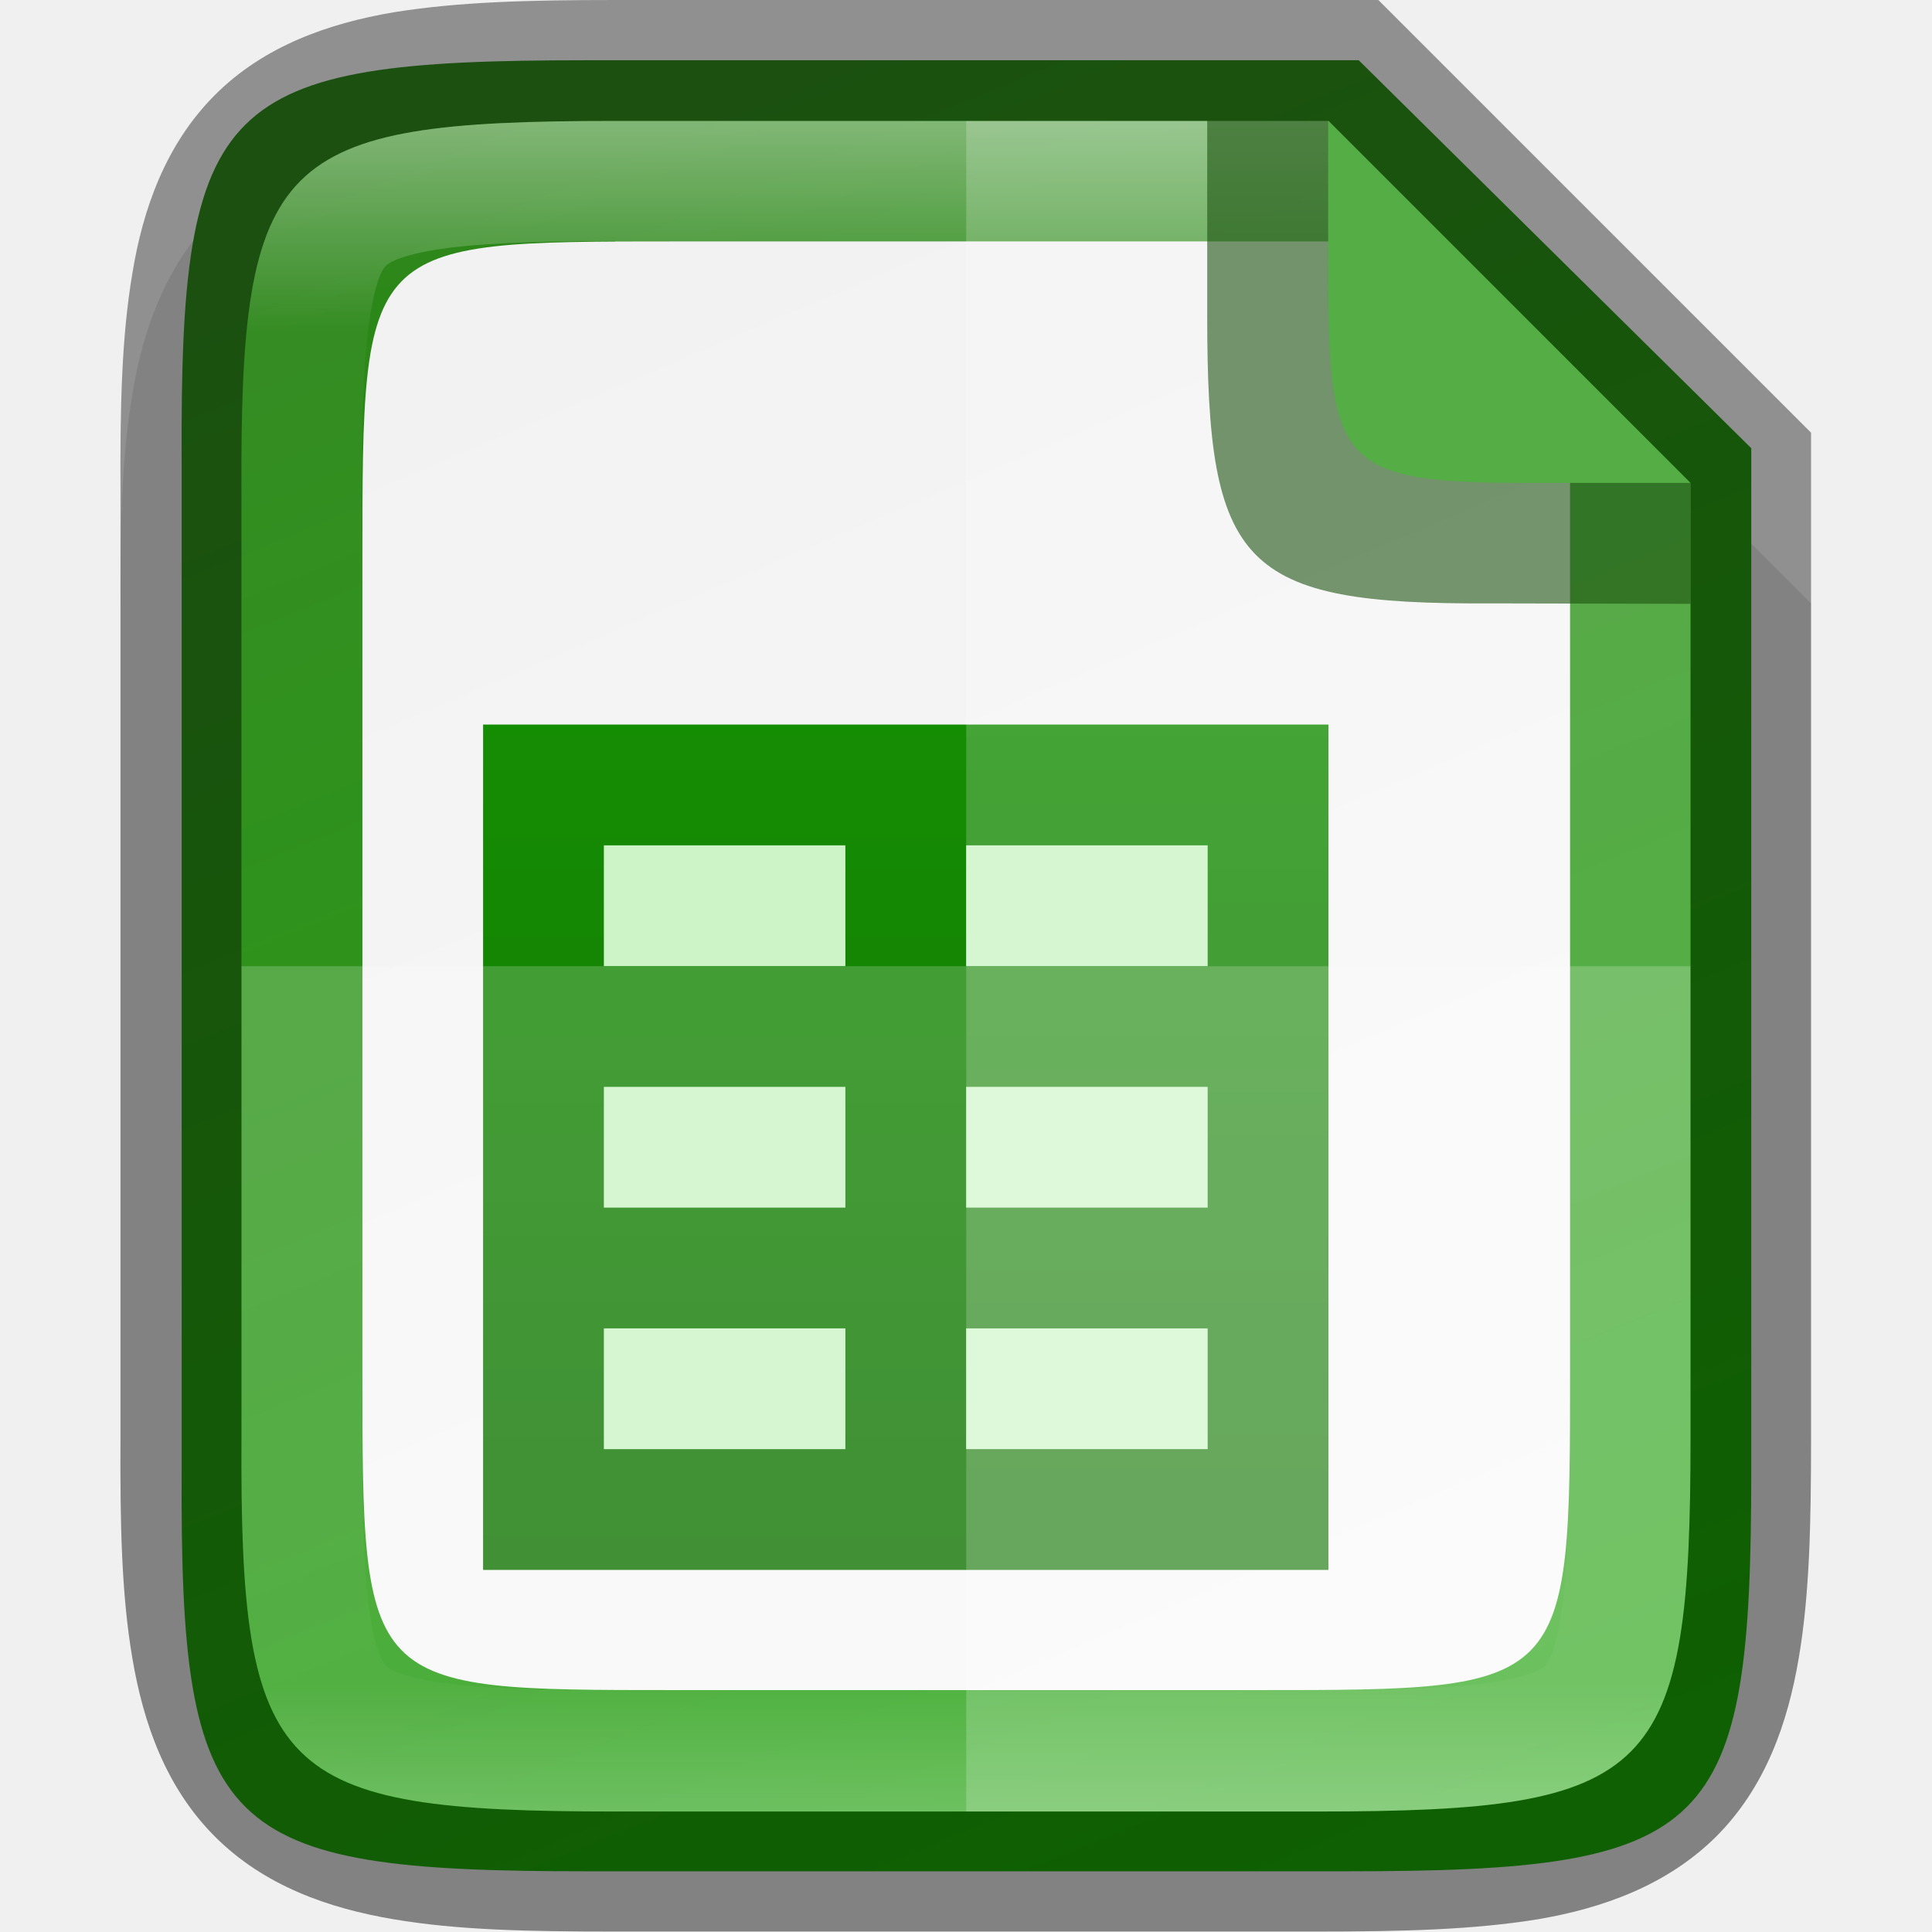
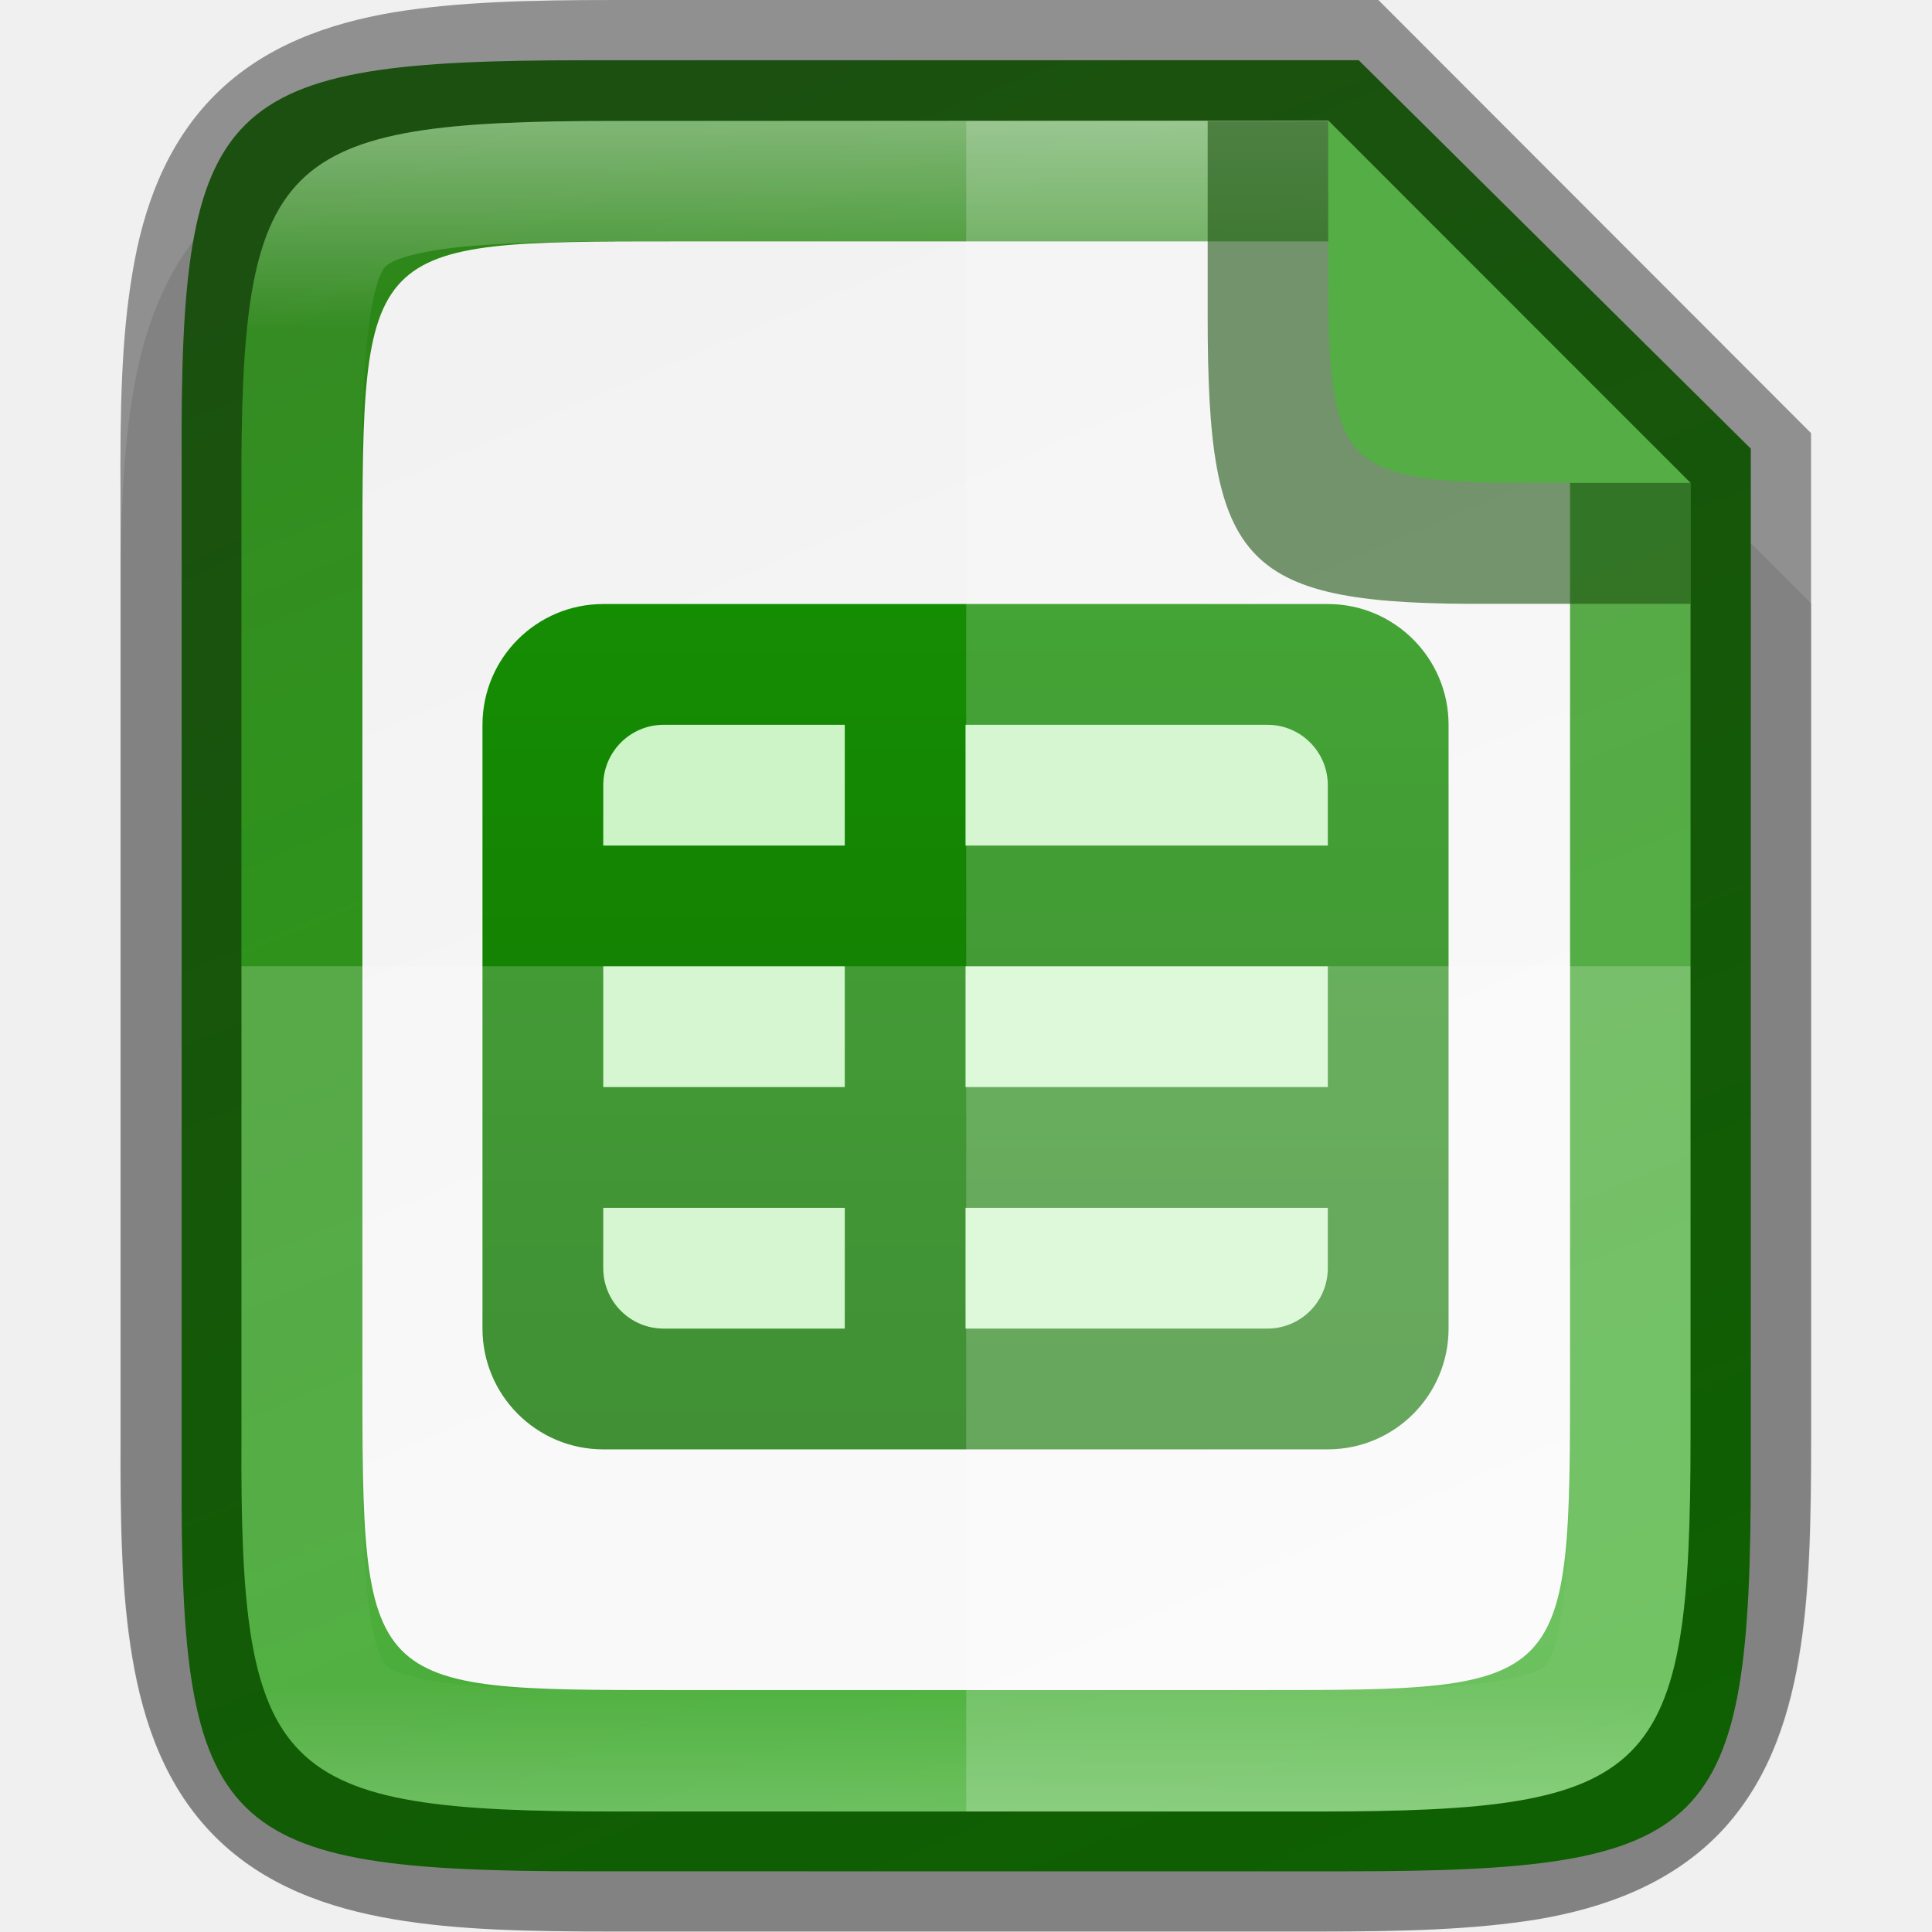
- <svg xmlns="http://www.w3.org/2000/svg" height="16" viewBox="0 0 4.233 4.233" width="16">
+ <svg xmlns="http://www.w3.org/2000/svg" xmlns:xlink="http://www.w3.org/1999/xlink" height="16" viewBox="0 0 4.233 4.233" width="16" version="1.1" id="svg50">
+   <defs id="defs54">
+     <linearGradient gradientTransform="matrix(0.2645833,0,0,0.2645833,-84.66652,-62.44167)" xlink:href="#linearGradient927" id="linearGradient993" x1="328" y1="237" x2="328" y2="251" gradientUnits="userSpaceOnUse" />
+     <linearGradient id="linearGradient927">
+       <stop style="stop-color:#ffffff;stop-opacity:1;" offset="0" id="stop923" />
+       <stop id="stop933" offset="0.125" style="stop-color:#ffffff;stop-opacity:0.098" />
+       <stop id="stop931" offset="0.925" style="stop-color:#ffffff;stop-opacity:0.098" />
+       <stop style="stop-color:#ffffff;stop-opacity:0.498" offset="1" id="stop925" />
+     </linearGradient>
+     <linearGradient id="_Linear10" x1="0" y1="0" x2="1" y2="0" gradientUnits="userSpaceOnUse" gradientTransform="matrix(0,16.223,-16.223,0,338,228.912)">
+       <stop offset="0" style="stop-color:rgb(24,163,3);stop-opacity:1" id="stop376" />
+       <stop offset="1" style="stop-color:rgb(16,104,2);stop-opacity:1" id="stop378" />
+     </linearGradient>
+     <linearGradient xlink:href="#linearGradient4338" id="linearGradient920-7" gradientUnits="userSpaceOnUse" gradientTransform="matrix(0,-0.00817427,0.00794699,0,-0.4330573,4.13712)" x1="441.379" y1="240.303" x2="52.965" y2="401.439" />
+     <linearGradient id="linearGradient4338">
+       <stop style="stop-color:#f2f2f2;stop-opacity:1" offset="0" id="stop4340" />
+       <stop style="stop-color:#f9f9f9;stop-opacity:1" offset="1" id="stop4342" />
+     </linearGradient>
+     <linearGradient xlink:href="#linearGradient16945" id="linearGradient920" gradientUnits="userSpaceOnUse" gradientTransform="matrix(0,-0.01021784,0.01033108,0,-1.198018,4.642236)" x1="441.379" y1="240.303" x2="52.965" y2="401.43" />
+     <linearGradient id="linearGradient16945">
+       <stop offset="0" style="stop-color:#2e851b;stop-opacity:1" id="stop16941" />
+       <stop offset="1" style="stop-color:#18a003;stop-opacity:1" id="stop16943" />
+     </linearGradient>
+   </defs>
  <linearGradient id="a" gradientUnits="userSpaceOnUse" x1="2.117" x2="2.117" y1=".265" y2="3.969">
-     <stop offset="0" stop-color="#fff" />
-     <stop offset=".125" stop-color="#fff" stop-opacity=".098" />
-     <stop offset=".925" stop-color="#fff" stop-opacity=".098" />
-     <stop offset="1" stop-color="#fff" stop-opacity=".498" />
+     <stop offset="0" stop-color="#fff" id="stop2" />
+     <stop offset=".125" stop-color="#fff" stop-opacity=".098" id="stop4" />
+     <stop offset=".925" stop-color="#fff" stop-opacity=".098" id="stop6" />
+     <stop offset="1" stop-color="#fff" stop-opacity=".498" id="stop8" />
  </linearGradient>
  <linearGradient id="b" gradientUnits="userSpaceOnUse" x1="591" x2="591" y1="1047.912" y2="1064.134">
-     <stop offset="0" stop-color="#18a303" />
-     <stop offset="1" stop-color="#106802" />
+     <stop offset="0" stop-color="#18a303" id="stop11" />
+     <stop offset="1" stop-color="#106802" id="stop13" />
  </linearGradient>
  <linearGradient id="c" gradientTransform="matrix(0 -.00817427 .00794699 0 -.433057 4.13712)" gradientUnits="userSpaceOnUse" x1="441.379" x2="52.965" y1="240.303" y2="401.439">
-     <stop offset="0" stop-color="#f2f2f2" />
-     <stop offset="1" stop-color="#f9f9f9" />
+     <stop offset="0" stop-color="#f2f2f2" id="stop16" />
+     <stop offset="1" stop-color="#f9f9f9" id="stop18" />
  </linearGradient>
  <linearGradient id="d" gradientTransform="matrix(0 -.01021784 .01033108 0 -1.198018 4.642236)" gradientUnits="userSpaceOnUse" x1="441.379" x2="52.965" y1="240.303" y2="401.43">
-     <stop offset="0" stop-color="#2e851b" />
-     <stop offset="1" stop-color="#18a003" />
+     <stop offset="0" stop-color="#2e851b" id="stop21" />
+     <stop offset="1" stop-color="#18a003" id="stop23" />
  </linearGradient>
-   <path d="m1.348.265c-.19 0-.344.004-.486.027-.141.024-.283.073-.391.181-.108.108-.158.25-.181.391-.024.142-.027.296-.026.487v.765 1.031c-.001.19.002.345.026.486.024.142.073.283.181.391.108.108.249.157.391.181.141.024.296.027.486.027h1.537c.19 0 .344-.004.485-.027.141-.024.282-.074.39-.181.108-.108.157-.249.181-.391.024-.141.027-.295.027-.486v-1.031-.794l-1.058-1.058z" opacity=".1" />
-   <path d="m1.285.132c-.805 0-.891.082-.887.879v1.105 1.105c-.004.798.083.879.887.879h1.665c.805 0 .887-.082.887-.879v-1.105-1.134l-.86-.85z" fill="url(#d)" />
-   <path d="m1.477.529c-.683 0-.683 0-.683.703v.884.884c-0.0.703-0.0.703.683.703h1.28c.683 0 .683 0 .683-.703v-.884l-0-1.058-.529-.529z" fill="url(#c)" />
-   <g enable-background="new" transform="matrix(.2645833 0 0 .2645833 -122.7665 186.7006)">
-     <path d="m468-699.64h7v7h-7z" fill="#ccf4c6" />
-     <path d="m591 1054v1 1 1 1 1 1 1h1 2 1 2 1v-1-6h-6zm1 1h2v1h-2zm3 0h2v1h-2zm-3 2h2v1h-2zm3 0h2v1h-2zm-3 2h2v1h-2zm3 0h2v1h-2z" fill="url(#b)" transform="translate(-123 -1753.64)" />
+   <path style="color:#000000;font-style:normal;font-variant:normal;font-weight:normal;font-stretch:normal;font-size:medium;line-height:normal;font-family:sans-serif;font-variant-ligatures:normal;font-variant-position:normal;font-variant-caps:normal;font-variant-numeric:normal;font-variant-alternates:normal;font-feature-settings:normal;text-indent:0;text-align:start;text-decoration:none;text-decoration-line:none;text-decoration-style:solid;text-decoration-color:#000000;letter-spacing:normal;word-spacing:normal;text-transform:none;writing-mode:lr-tb;direction:ltr;text-orientation:mixed;dominant-baseline:auto;baseline-shift:baseline;text-anchor:start;white-space:normal;shape-padding:0;clip-rule:nonzero;display:inline;overflow:visible;visibility:visible;opacity:0.1;isolation:auto;mix-blend-mode:normal;color-interpolation:sRGB;color-interpolation-filters:linearRGB;solid-color:#000000;solid-opacity:1;vector-effect:none;fill:#000000;fill-opacity:1;fill-rule:nonzero;stroke:none;stroke-width:0.529;stroke-linecap:butt;stroke-linejoin:miter;stroke-miterlimit:4;stroke-dasharray:none;stroke-dashoffset:0;stroke-opacity:1;marker:none;color-rendering:auto;image-rendering:auto;shape-rendering:auto;text-rendering:auto;enable-background:accumulate" d="m 1.348,0.265 c -0.19,0 -0.344,0.004 -0.486,0.027 -0.141,0.024 -0.283,0.073 -0.391,0.181 C 0.364,0.581 0.314,0.722 0.291,0.864 0.267,1.006 0.264,1.16 0.265,1.351 v 0.765 1.031 c -7.9375e-4,0.19 0.002,0.345 0.026,0.486 0.024,0.142 0.073,0.283 0.181,0.391 0.108,0.108 0.249,0.157 0.391,0.181 0.141,0.024 0.296,0.027 0.486,0.027 h 1.537 c 0.19,0 0.344,-0.004 0.485,-0.027 0.141,-0.024 0.282,-0.074 0.39,-0.181 0.108,-0.108 0.157,-0.249 0.181,-0.391 0.024,-0.141 0.027,-0.295 0.027,-0.486 V 2.117 1.323 L 2.911,0.265 Z" id="path997" />
+   <path style="color:#000000;display:inline;overflow:visible;visibility:visible;fill:url(#linearGradient920);fill-opacity:1;fill-rule:nonzero;stroke:none;stroke-width:0.265;marker:none;enable-background:accumulate" d="m 1.285,0.132 c -0.805,0 -0.891,0.082 -0.887,0.879 v 1.105 1.105 c -0.004,0.798 0.083,0.879 0.887,0.879 H 2.949 c 0.805,0 0.887,-0.082 0.887,-0.879 V 2.117 0.983 L 2.977,0.132 Z" id="path918" />
+   <path style="color:#000000;display:inline;overflow:visible;visibility:visible;fill:url(#linearGradient920-7);fill-opacity:1;fill-rule:nonzero;stroke:none;stroke-width:0.265;marker:none;enable-background:accumulate" d="m 1.477,0.529 c -0.683,0 -0.683,0 -0.683,0.703 v 0.884 0.884 c -9.525e-5,0.703 -9.525e-5,0.703 0.683,0.703 h 1.28 c 0.683,0 0.683,0 0.683,-0.703 V 2.117 L 3.44,1.058 2.911,0.529 Z" id="path918-8" />
+   <g transform="matrix(0.2645833,0,0,0.2645833,-88.37201,-60.85364)" id="g156" style="clip-rule:evenodd;display:inline;fill-rule:evenodd;enable-background:new">
+     <path d="m 344,235 h -5 c -0.552,0 -1,0.448 -1,1 v 5 c 0,0.552 0.448,1 1,1 h 5 c 0.552,0 1,-0.448 1,-1 v -5 c 0,-0.552 -0.448,-1 -1,-1 z" style="fill:#ccf4c6;fill-rule:nonzero" id="path154" />
  </g>
-   <path d="m2.117.265v3.704h.768c.743 0 .819-.076.819-.821v-1.031-1.058l-.794-.794z" fill="#fff" opacity=".2" />
-   <path d="m.529 2.117v1.031c-.004.744.076.821.819.821h1.537c.743 0 .819-.076.819-.821v-1.031z" fill="#fff" opacity=".2" />
-   <path d="m1.348-0c-.19 0-.344.004-.486.027-.141.024-.283.073-.391.181-.108.108-.158.25-.181.391-.024.142-.027.296-.026.487v1.03 1.031c-.001.19.002.345.026.486.024.142.073.283.181.391.108.108.249.157.391.181.141.024.296.027.486.027h1.537c.19 0 .344-.004.485-.027.141-.024.282-.074.39-.181.108-.108.157-.249.181-.391.024-.141.027-.295.027-.486v-1.031-1.168l-.949-.949zm0 .265h1.562l.794.794v1.058 1.031c0 .744-.076.821-.819.821h-1.537c-.743 0-.823-.076-.819-.821v-1.031-1.031c-.004-.744.076-.821.819-.821z" opacity=".4" />
-   <path d="m1.348.265c-.743 0-.823.076-.819.821v1.031 1.031c-.004.744.076.821.819.821h1.537c.743 0 .819-.076.819-.821v-1.031-1.058l-.794-.794zm0 .265h1.562l.529.529v1.058 1.031c0 .182-.006.316-.02.398-.014.082-.03.1-.034.104-.004.004-.021.02-.103.034-.082.014-.216.02-.397.02h-1.537c-.181 0-.315-.006-.398-.02-.082-.014-.1-.029-.104-.034-.004-.004-.02-.021-.034-.103-.014-.082-.019-.217-.019-.398v-.001-1.032-1.032-.001c-.001-.181.005-.316.019-.398.014-.082.029-.099.034-.103.004-.004.022-.02.104-.034.082-.014.217-.02.398-.02z" fill="url(#a)" opacity=".4" />
-   <path d="m3.704 1.323v-.265l-.794-.794h-.265v.405.016.008c0 .548.073.632.622.629z" fill="#1a510f" opacity=".6" />
-   <path d="m3.704 1.058-.794-.794v.294.013.007c0 .452.021.482.474.48z" fill="#54ad45" />
+   <g transform="matrix(0.2645833,0,0,0.2645833,-88.37201,-60.85364)" id="g160" style="clip-rule:evenodd;display:inline;fill-rule:evenodd;enable-background:new">
+     <path d="m 339,235 c -0.552,0 -1,0.448 -1,1 v 5 c 0,0.552 0.448,1 1,1 h 6 c 0.552,0 1,-0.448 1,-1 v -5 c 0,-0.552 -0.448,-1 -1,-1 z m 0,1.5 c 0,-0.276 0.224,-0.5 0.5,-0.5 h 1.5 v 1 h -2 z m 3,-0.5 h 2.5 c 0.276,0 0.5,0.224 0.5,0.5 v 0.5 h -3 z m -3,2 h 2 v 1 h -2 z m 3,0 h 3 v 1 h -3 z m -3,2 h 2 v 1 h -1.5 c -0.276,0 -0.5,-0.224 -0.5,-0.5 z m 3,0 h 3 v 0.5 c 0,0.276 -0.224,0.5 -0.5,0.5 H 342 Z" style="fill:url(#_Linear10);fill-rule:nonzero" id="path158" />
+   </g>
+   <path style="color:#000000;display:inline;overflow:visible;visibility:visible;opacity:0.2;fill:#ffffff;fill-opacity:1;fill-rule:nonzero;stroke:none;stroke-width:0.265;marker:none;enable-background:accumulate" d="M 2.117,0.265 V 3.969 h 0.768 c 0.743,0 0.819,-0.076 0.819,-0.821 V 2.117 1.058 l -0.794,-0.794 z" id="path1009" />
+   <path style="color:#000000;display:inline;overflow:visible;visibility:visible;opacity:0.2;fill:#ffffff;fill-opacity:1;fill-rule:nonzero;stroke:none;stroke-width:0.265;marker:none;enable-background:accumulate" d="m 0.529,2.117 v 1.031 c -0.004,0.744 0.076,0.821 0.819,0.821 h 1.537 c 0.743,0 0.819,-0.076 0.819,-0.821 V 2.117 Z" id="path1016" />
+   <path style="color:#000000;font-style:normal;font-variant:normal;font-weight:normal;font-stretch:normal;font-size:medium;line-height:normal;font-family:sans-serif;font-variant-ligatures:normal;font-variant-position:normal;font-variant-caps:normal;font-variant-numeric:normal;font-variant-alternates:normal;font-feature-settings:normal;text-indent:0;text-align:start;text-decoration:none;text-decoration-line:none;text-decoration-style:solid;text-decoration-color:#000000;letter-spacing:normal;word-spacing:normal;text-transform:none;writing-mode:lr-tb;direction:ltr;text-orientation:mixed;dominant-baseline:auto;baseline-shift:baseline;text-anchor:start;white-space:normal;shape-padding:0;clip-rule:nonzero;display:inline;overflow:visible;visibility:visible;opacity:0.4;isolation:auto;mix-blend-mode:normal;color-interpolation:sRGB;color-interpolation-filters:linearRGB;solid-color:#000000;solid-opacity:1;vector-effect:none;fill:#000000;fill-opacity:1;fill-rule:nonzero;stroke:none;stroke-width:0.529;stroke-linecap:butt;stroke-linejoin:miter;stroke-miterlimit:4;stroke-dasharray:none;stroke-dashoffset:0;stroke-opacity:1;marker:none;color-rendering:auto;image-rendering:auto;shape-rendering:auto;text-rendering:auto;enable-background:accumulate" d="m 1.348,-3.3e-7 c -0.19,0 -0.344,0.004 -0.486,0.027 -0.141,0.024 -0.283,0.073 -0.391,0.181 -0.108,0.108 -0.158,0.25 -0.181,0.391 -0.024,0.142 -0.027,0.296 -0.026,0.487 v 1.03 1.031 c -7.9375e-4,0.19 0.002,0.345 0.026,0.486 0.024,0.142 0.073,0.283 0.181,0.391 0.108,0.108 0.249,0.157 0.391,0.181 0.141,0.024 0.296,0.027 0.486,0.027 h 1.537 c 0.19,0 0.344,-0.004 0.485,-0.027 0.141,-0.024 0.282,-0.074 0.39,-0.181 0.108,-0.108 0.157,-0.249 0.181,-0.391 0.024,-0.141 0.027,-0.295 0.027,-0.486 V 2.117 0.949 L 3.02,-3.3e-7 Z m 0,0.265 h 1.562 l 0.794,0.794 v 1.058 1.031 c 0,0.744 -0.076,0.821 -0.819,0.821 H 1.348 c -0.743,0 -0.823,-0.076 -0.819,-0.821 V 2.117 1.085 C 0.526,0.341 0.606,0.265 1.348,0.265 Z" id="path928" />
+   <path style="color:#000000;font-style:normal;font-variant:normal;font-weight:normal;font-stretch:normal;font-size:medium;line-height:normal;font-family:sans-serif;font-variant-ligatures:normal;font-variant-position:normal;font-variant-caps:normal;font-variant-numeric:normal;font-variant-alternates:normal;font-feature-settings:normal;text-indent:0;text-align:start;text-decoration:none;text-decoration-line:none;text-decoration-style:solid;text-decoration-color:#000000;letter-spacing:normal;word-spacing:normal;text-transform:none;writing-mode:lr-tb;direction:ltr;text-orientation:mixed;dominant-baseline:auto;baseline-shift:baseline;text-anchor:start;white-space:normal;shape-padding:0;clip-rule:nonzero;display:inline;overflow:visible;visibility:visible;opacity:0.4;isolation:auto;mix-blend-mode:normal;color-interpolation:sRGB;color-interpolation-filters:linearRGB;solid-color:#000000;solid-opacity:1;vector-effect:none;fill:url(#linearGradient993);fill-opacity:1;fill-rule:nonzero;stroke:none;stroke-width:0.529;stroke-linecap:butt;stroke-linejoin:miter;stroke-miterlimit:4;stroke-dasharray:none;stroke-dashoffset:0;stroke-opacity:1;marker:none;color-rendering:auto;image-rendering:auto;shape-rendering:auto;text-rendering:auto;enable-background:accumulate" clip-path="none" d="m 1.348,0.265 c -0.743,0 -0.823,0.076 -0.819,0.821 v 1.031 1.031 c -0.004,0.744 0.076,0.821 0.819,0.821 h 1.537 c 0.743,0 0.819,-0.076 0.819,-0.821 V 2.117 1.058 l -0.794,-0.794 z m 0,0.265 H 2.911 L 3.44,1.058 v 1.058 1.031 c 0,0.182 -0.006,0.316 -0.02,0.398 -0.014,0.082 -0.03,0.1 -0.034,0.104 -0.004,0.004 -0.021,0.02 -0.103,0.034 -0.082,0.014 -0.216,0.02 -0.397,0.02 H 1.348 c -0.181,0 -0.315,-0.006 -0.398,-0.02 -0.082,-0.014 -0.1,-0.029 -0.104,-0.034 -0.004,-0.004 -0.02,-0.021 -0.034,-0.103 -0.014,-0.082 -0.019,-0.217 -0.019,-0.398 V 3.149 2.117 1.085 1.084 c -7.9375e-4,-0.181 0.005,-0.316 0.019,-0.398 0.014,-0.082 0.029,-0.099 0.034,-0.103 0.004,-0.004 0.022,-0.02 0.104,-0.034 0.082,-0.014 0.217,-0.02 0.398,-0.02 z" id="path937" />
+   <path style="color:#000000;display:inline;overflow:visible;visibility:visible;opacity:0.6;fill:#1a510f;fill-opacity:1;fill-rule:nonzero;stroke:none;stroke-width:0.066;marker:none;enable-background:accumulate" d="M 3.704,1.323 V 1.058 L 2.911,0.265 H 2.646 v 0.405 0.016 0.008 c 0,0.548 0.073,0.632 0.622,0.629 z" id="rect4158-0-3-62-2-3-7-3" />
+   <path style="color:#000000;display:inline;overflow:visible;visibility:visible;fill:#54ad45;fill-opacity:1;fill-rule:nonzero;stroke:none;stroke-width:0.066;marker:none;enable-background:accumulate" d="m 3.704,1.058 -0.794,-0.794 v 0.294 0.013 0.007 c 0,0.452 0.021,0.482 0.474,0.48 z" id="rect4158-0-3-62-6-5-5" />
</svg>
